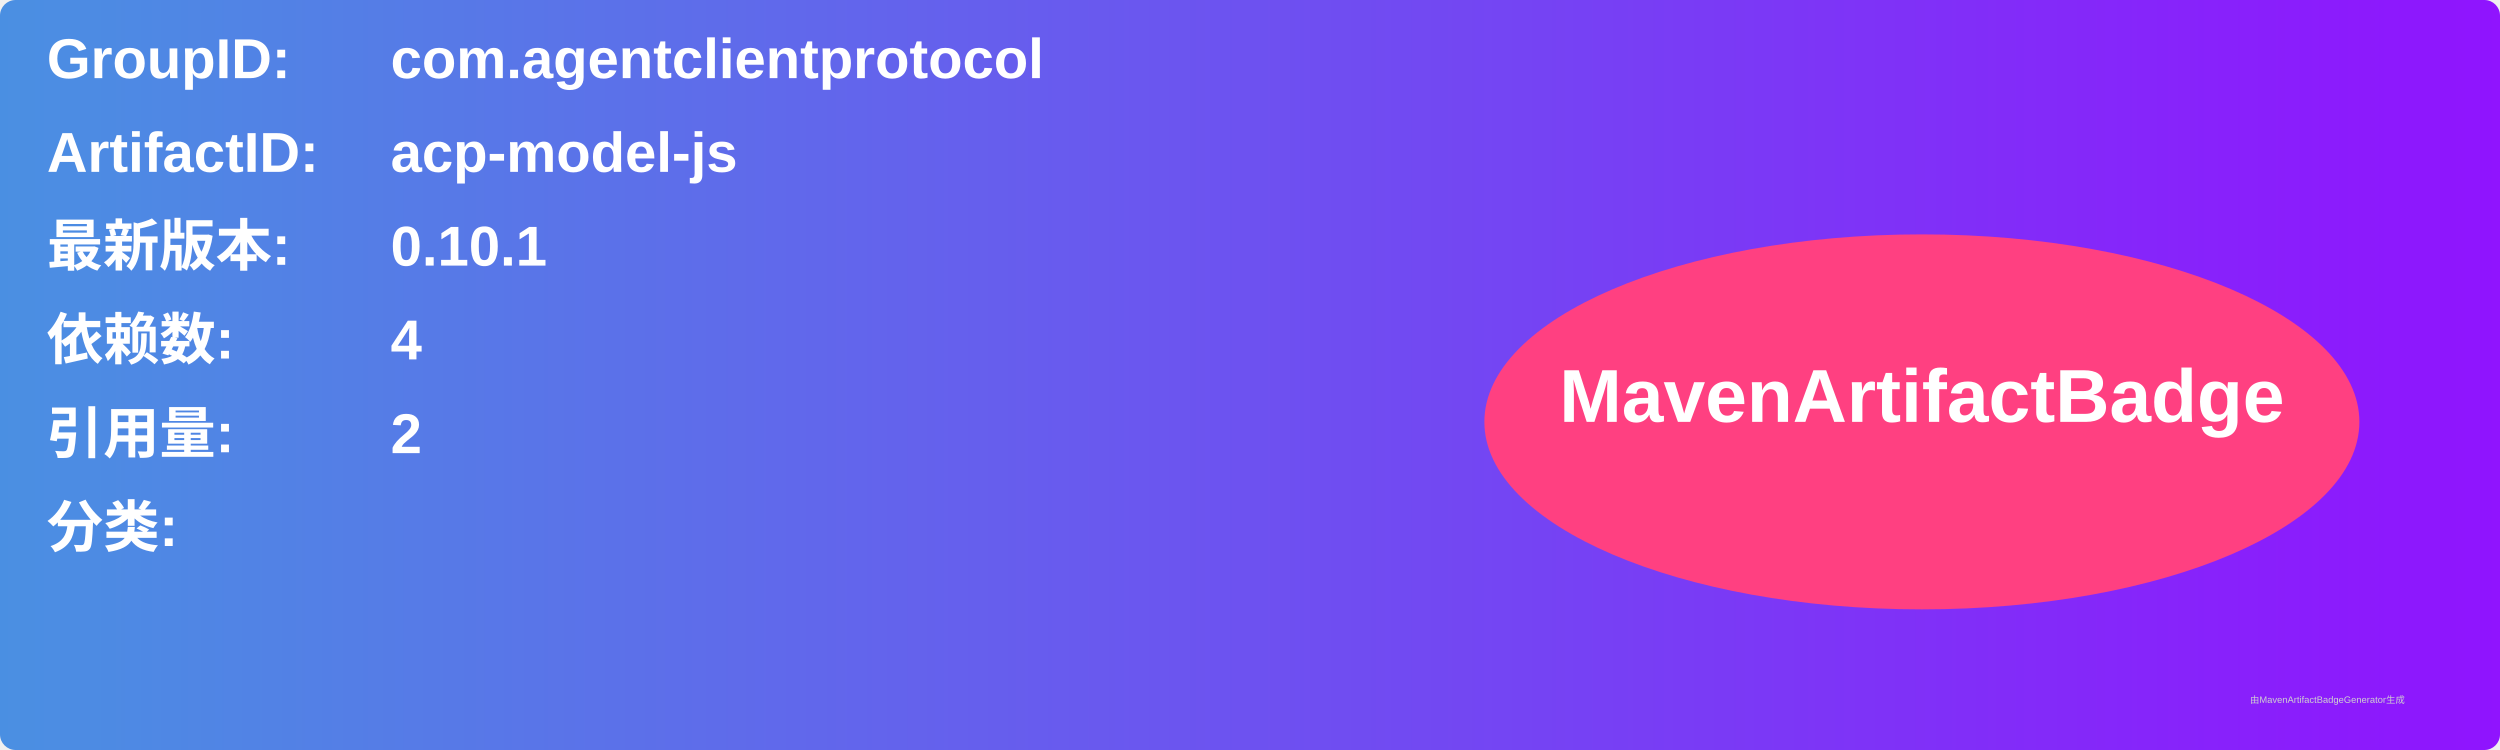
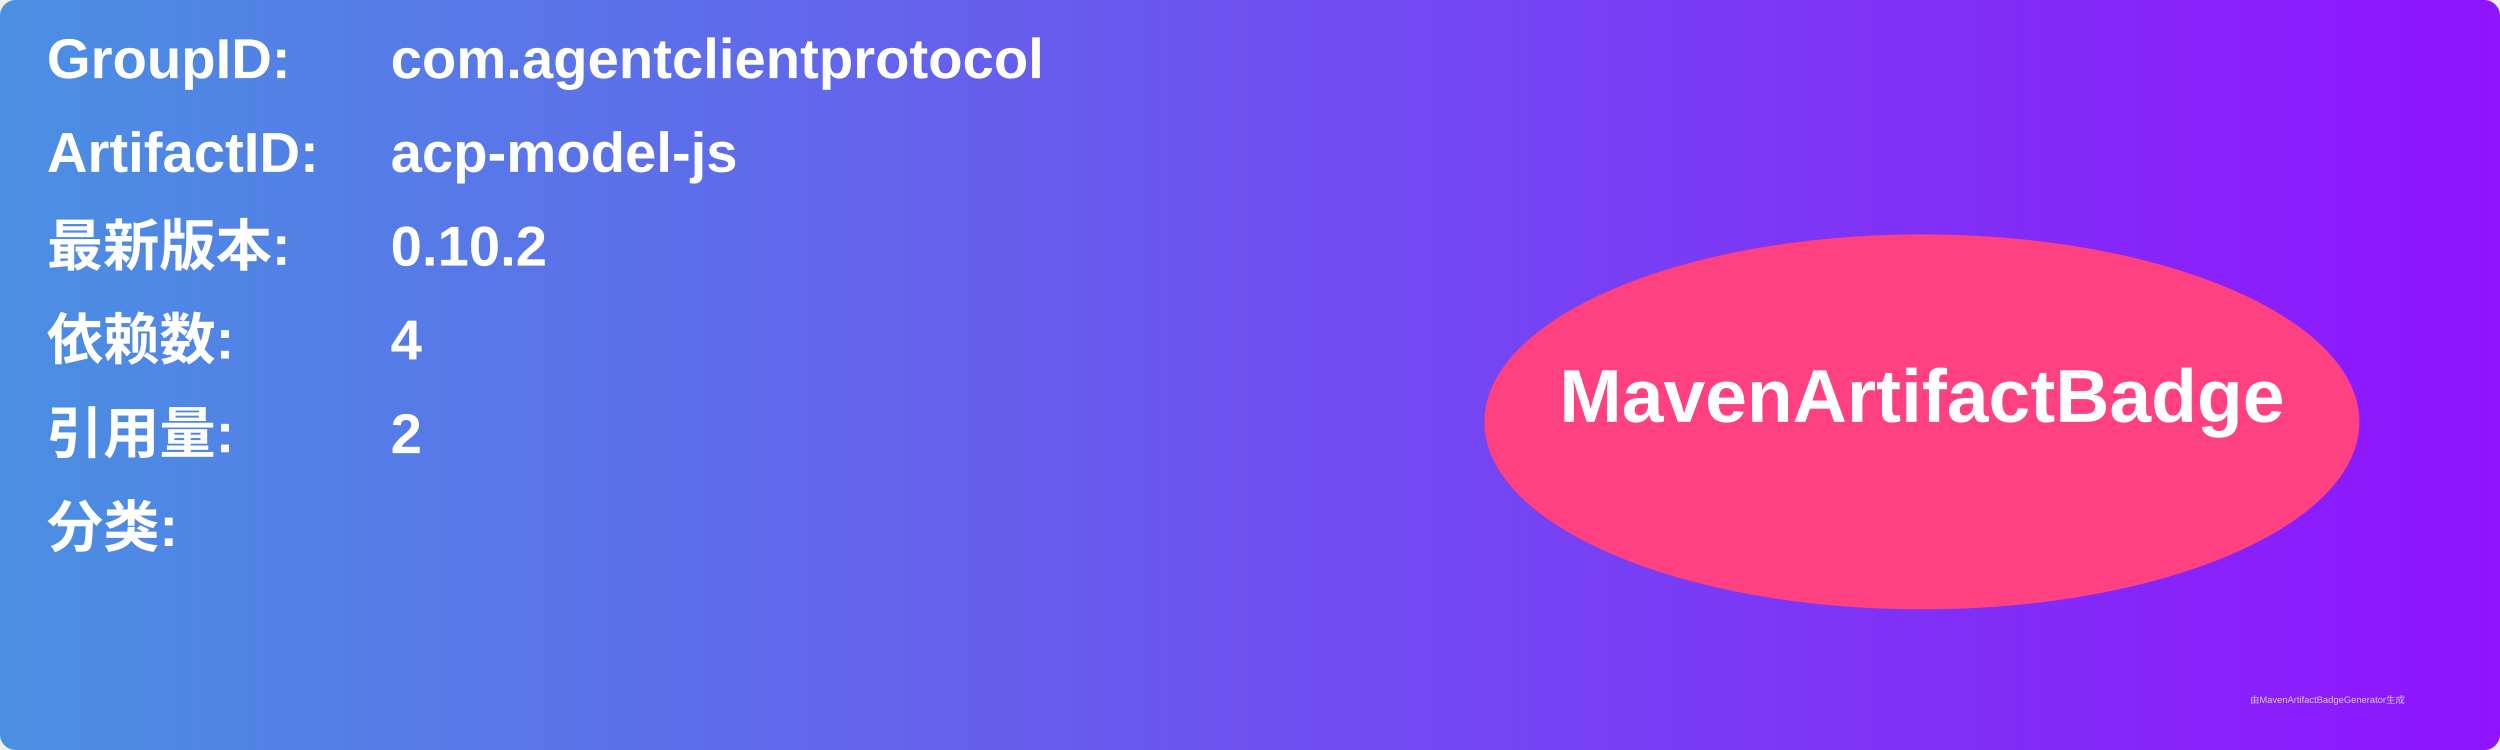
<svg xmlns="http://www.w3.org/2000/svg" width="800" height="240" viewBox="0 0 800 240">
  <linearGradient id="grad" x1="0%" y1="0%" x2="100%" y2="0%">
    <stop offset="0%" stop-color="#4a90e2" />
    <stop offset="100%" stop-color="#9013fe" />
  </linearGradient>
  <rect width="100%" height="100%" rx="5" ry="5" fill="url(#grad)" />
  <g transform="translate(15, 15)">
    <text x="0" y="10" font-family="Arial" font-size="18" fill="white" font-weight="bold" width="260">GroupID:</text>
    <text x="110" y="10" font-family="Arial" font-size="18" fill="white" font-weight="bold" width="460">com.agentclientprotocol</text>
    <text x="0" y="40" font-family="Arial" font-size="18" fill="white" font-weight="bold" width="260">ArtifactID:</text>
    <text x="110" y="40" font-family="Arial" font-size="18" fill="white" font-weight="bold" width="460">acp-model-js</text>
    <text x="0" y="70" font-family="Arial" font-size="18" fill="white" font-weight="bold">最新版本:</text>
    <text x="110" y="70" font-family="Arial" font-size="18" fill="white" font-weight="bold">
-       <tspan font-weight="bold">0.10.1</tspan>
+       <tspan font-weight="bold">0.10.2</tspan>
    </text>
    <text x="0" y="100" font-family="Arial" font-size="18" fill="white" font-weight="bold">依赖数: </text>
    <text x="110" y="100" font-family="Arial" font-size="18" fill="white">
      <tspan font-weight="bold">4</tspan>
    </text>
    <text x="0" y="130" font-family="Arial" font-size="18" fill="white" font-weight="bold">引用量: </text>
    <text x="110" y="130" font-family="Arial" font-size="18" fill="white">
      <tspan font-weight="bold">2</tspan>
    </text>
    <text x="0" y="160" font-family="Arial" font-size="18" fill="white" font-weight="bold">分类:</text>
    <text x="10" y="190" font-family="Arial" font-size="10" fill="white">
      <tspan font-weight="bold" />
    </text>
    <ellipse cx="600" cy="120" rx="140" ry="60" fill="#ff4081" />
    <text x="600" y="120" text-anchor="middle" font-family="Arial" font-size="24" fill="white" font-weight="bold">MavenArtifactBadge</text>
  </g>
  <text x="720" y="225" font-family="Arial" font-size="3" fill="#d0d0d0">由MavenArtifactBadgeGenerator生成</text>
</svg>
